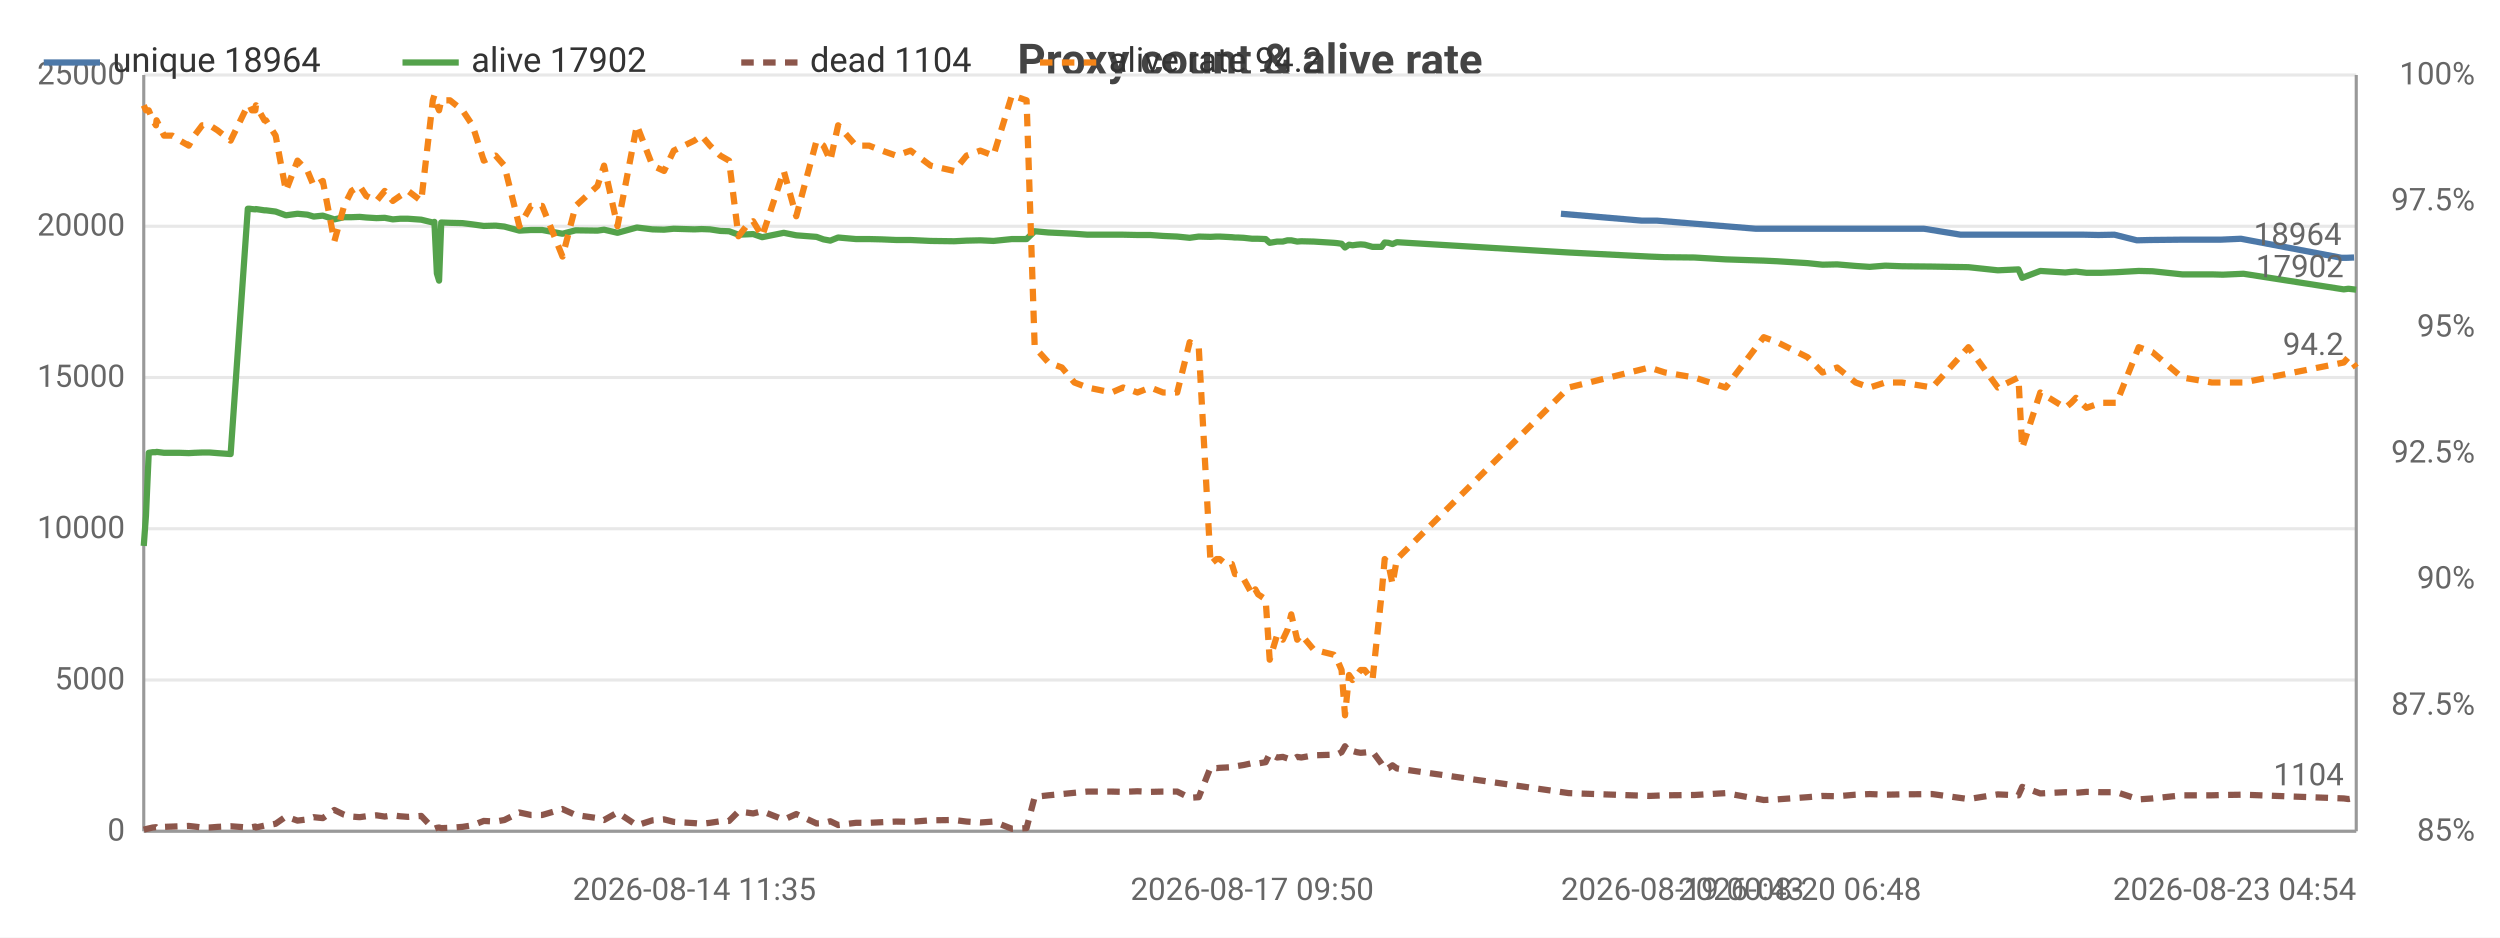
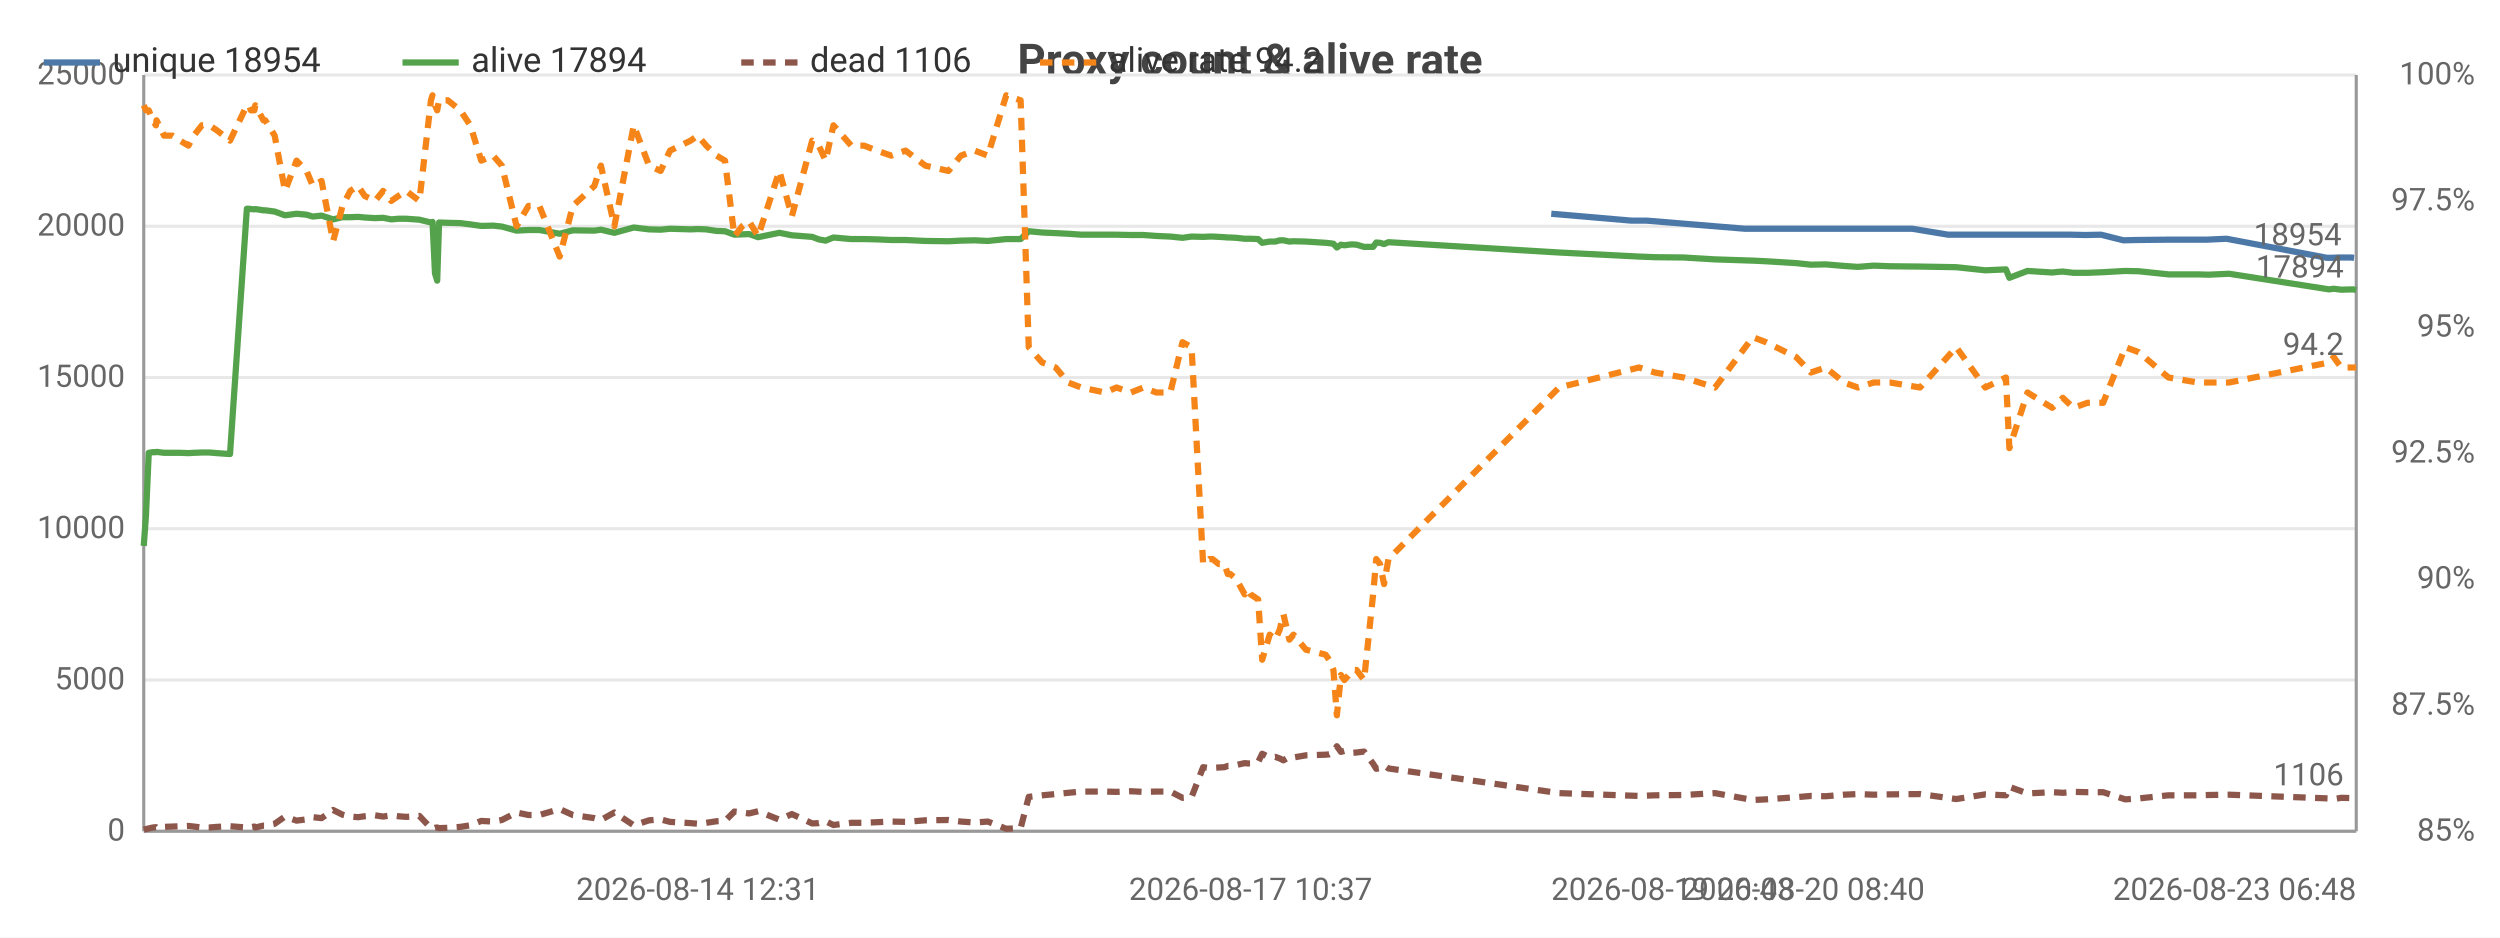
<svg xmlns="http://www.w3.org/2000/svg" width="800" height="300" viewBox="0 0 800 300">
  <rect width="800" height="300" fill="#ffffff" />
  <style>text{font-family:system-ui,-apple-system,'Segoe UI',Roboto,sans-serif}.g{stroke:#e8e8e8;stroke-width:1}.a{stroke:#999;stroke-width:1}.t{font-size:10px;fill:#666}.m{font-size:10px;text-anchor:middle;fill:#666}.e{font-size:10px;text-anchor:end;fill:#666}.l{font-size:11px;fill:#333}.tt{font-size:14px;font-weight:600;text-anchor:middle;fill:#444}.em{font-size:13px;text-anchor:middle;fill:#999}</style>
  <text class="tt" x="400.0" y="24">Proxy count &amp; alive rate</text>
  <line class="g" x1="46" y1="266" x2="754" y2="266" />
  <text class="e" x="40" y="269">0</text>
  <line class="g" x1="46" y1="217.6" x2="754" y2="217.6" />
  <text class="e" x="40" y="220.6">5000</text>
  <line class="g" x1="46" y1="169.2" x2="754" y2="169.2" />
  <text class="e" x="40" y="172.2">10000</text>
  <line class="g" x1="46" y1="120.8" x2="754" y2="120.8" />
  <text class="e" x="40" y="123.8">15000</text>
  <line class="g" x1="46" y1="72.4" x2="754" y2="72.4" />
  <text class="e" x="40" y="75.4">20000</text>
  <line class="g" x1="46" y1="24" x2="754" y2="24" />
  <text class="e" x="40" y="27">25000</text>
  <text class="e" x="792" y="269">85%</text>
  <text class="e" x="792" y="228.7">87.5%</text>
  <text class="e" x="792" y="188.3">90%</text>
  <text class="e" x="792" y="148">92.5%</text>
  <text class="e" x="792" y="107.7">95%</text>
  <text class="e" x="792" y="67.3">97.5%</text>
  <text class="e" x="792" y="27">100%</text>
  <line class="a" x1="754" y1="24" x2="754" y2="266" />
  <line class="a" x1="46" y1="24" x2="46" y2="266" />
  <line class="a" x1="46" y1="266" x2="754" y2="266" />
-   <polyline fill="none" stroke="#4c78a8" stroke-width="2" stroke-linejoin="round" points="499.5,68.4 525.3,70.6 530.2,70.6 561.9,73.2 566.1,73.2 575.9,73.2 580.6,73.2 585.3,73.2 591.3,73.2 595.7,73.2 600.8,73.2 606.1,73.2 615.7,73.2 627.4,75.1 638.5,75.1 645.2,75.1 646.3,75.1 652.2,75.1 660.1,75.1 662.0,75.1 663.5,75.1 666.9,75.1 671.5,75.2 676.6,75.1 683.8,76.9 688.0,76.8 697.6,76.7 707.0,76.7 710.5,76.7 717.1,76.4 749.3,82.5 750.8,82.5 753.3,82.4" />
-   <circle cx="499.5" cy="68.4" r="4" fill="transparent" />
-   <circle cx="530.2" cy="70.6" r="4" fill="transparent" />
-   <circle cx="561.9" cy="73.2" r="4" fill="transparent" />
-   <circle cx="575.9" cy="73.2" r="4" fill="transparent" />
-   <circle cx="585.3" cy="73.2" r="4" fill="transparent" />
-   <circle cx="591.3" cy="73.2" r="4" fill="transparent" />
-   <circle cx="600.8" cy="73.2" r="4" fill="transparent" />
-   <circle cx="615.7" cy="73.2" r="4" fill="transparent" />
-   <circle cx="627.4" cy="75.1" r="4" fill="transparent" />
-   <circle cx="645.2" cy="75.1" r="4" fill="transparent" />
-   <circle cx="652.2" cy="75.1" r="4" fill="transparent" />
-   <circle cx="662.0" cy="75.1" r="4" fill="transparent" />
-   <circle cx="663.5" cy="75.1" r="4" fill="transparent" />
-   <circle cx="671.5" cy="75.2" r="4" fill="transparent" />
-   <circle cx="683.8" cy="76.9" r="4" fill="transparent" />
-   <circle cx="688.0" cy="76.8" r="4" fill="transparent" />
-   <circle cx="707.0" cy="76.7" r="4" fill="transparent" />
-   <circle cx="717.1" cy="76.4" r="4" fill="transparent" />
-   <circle cx="749.3" cy="82.5" r="4" fill="transparent" />
-   <circle cx="753.3" cy="82.4" r="4" fill="transparent" />
-   <text class="t" x="749.3" y="78.4" text-anchor="end" fill="#4c78a8">18964</text>
-   <polyline fill="none" stroke="#54a24b" stroke-width="2" stroke-linejoin="round" points="46,174.7 46.7,165.1 47.6,144.9 48.9,144.7 49.9,144.7 50.1,144.6 52.5,144.9 55.1,144.9 57.6,144.9 60.4,145.0 62.2,144.9 64.7,144.8 67.1,144.8 69.6,145.0 73.8,145.3 79.3,66.8 79.9,66.8 80.6,66.9 81.7,67.0 81.9,66.9 84.6,67.3 85.1,67.3 88.2,67.7 91.5,68.9 95.2,68.4 98.4,68.7 100.4,69.3 103.3,69.0 107.0,70.2 110.1,69.5 112.5,69.5 115.1,69.4 117.2,69.6 120.5,69.8 123.1,69.7 125.7,70.2 128.0,70.0 130.6,70.0 134.8,70.3 138.5,71.2 139.0,71.0 139.8,87.5 140.5,89.8 141.2,71.2 144.0,71.3 148.0,71.4 151.2,71.8 154.8,72.3 158.6,72.2 161.4,72.5 166.2,73.8 169.9,73.6 173.5,73.6 180.0,74.8 184.2,73.7 191.2,73.8 193.3,73.5 197.6,74.5 203.8,72.8 208.8,73.4 212.5,73.5 215.6,73.2 222.2,73.4 224.5,73.3 227.2,73.4 230.5,73.9 233.3,74.0 236.3,75.1 238.8,75.0 241.0,74.9 243.9,75.9 250.8,74.5 254.8,75.3 261.3,75.8 263.5,76.6 265.7,77.0 268.2,76.0 273.9,76.5 278.1,76.5 282.2,76.6 286.8,76.8 291.4,76.8 297.8,77.1 305.3,77.2 309.3,77.0 313.7,76.9 317.9,77.1 323.8,76.5 328.5,76.5 331.1,74.0 335.5,74.4 339.8,74.6 343.8,74.8 348.0,75.1 355.7,75.1 359.4,75.1 364.0,75.2 368.1,75.2 372.2,75.5 376.7,75.7 380.7,76.1 383.6,75.7 387.4,75.8 389.3,75.7 390.3,75.7 392.3,75.8 394.2,75.9 395.2,76.0 396.1,76.0 398.0,76.1 400.7,76.4 401.7,76.4 402.6,76.4 405.0,76.5 406.3,77.7 408.7,77.3 410.5,77.3 412.0,76.9 413.2,76.9 415.1,77.3 416.4,77.2 420.4,77.3 426.8,77.7 427.9,77.8 429.3,78.0 430.4,79.2 431.7,78.3 432.8,78.5 434.2,78.3 435.4,78.2 436.7,78.3 439.2,79.0 442.1,79.0 443.1,77.6 444.3,77.7 445.6,78.1 447.0,77.5 502.0,80.8 527.8,82.1 532.8,82.3 542.2,82.4 552.2,83.0 564.4,83.4 568.7,83.6 578.4,84.2 583.2,84.7 587.9,84.6 593.8,85.1 598.3,85.4 603.3,85.0 608.6,85.2 618.3,85.3 629.9,85.5 639.3,86.5 645.9,86.2 647.1,88.9 652.9,86.7 660.9,87.2 662.8,87.0 664.3,86.9 667.7,87.3 672.3,87.3 677.3,87.1 684.4,86.7 688.8,86.8 698.3,87.8 707.8,87.8 711.3,87.9 717.9,87.6 750.0,92.6 751.5,92.4 754,92.7" />
+   <polyline fill="none" stroke="#4c78a8" stroke-width="2" stroke-linejoin="round" points="496.4,68.4 522.0,70.6 526.9,70.6 558.4,73.2 562.6,73.2 572.3,73.2 577.0,73.2 581.7,73.2 587.6,73.2 592.0,73.2 597.0,73.2 602.3,73.2 611.9,73.2 623.4,75.1 634.5,75.1 641.2,75.1 642.3,75.1 648.1,75.1 655.9,75.1 657.8,75.1 659.3,75.1 662.7,75.1 667.3,75.2 672.3,75.1 679.5,76.9 683.6,76.8 693.1,76.7 702.5,76.7 706.0,76.7 712.5,76.4 744.6,82.5 746.1,82.5 748.5,82.4 752.3,82.4 753.3,82.5" />
+   <circle cx="496.4" cy="68.4" r="4" fill="transparent" />
+   <circle cx="526.9" cy="70.6" r="4" fill="transparent" />
+   <circle cx="562.6" cy="73.2" r="4" fill="transparent" />
+   <circle cx="572.3" cy="73.2" r="4" fill="transparent" />
+   <circle cx="581.7" cy="73.2" r="4" fill="transparent" />
+   <circle cx="592.0" cy="73.2" r="4" fill="transparent" />
+   <circle cx="602.3" cy="73.2" r="4" fill="transparent" />
+   <circle cx="623.4" cy="75.1" r="4" fill="transparent" />
+   <circle cx="634.5" cy="75.1" r="4" fill="transparent" />
+   <circle cx="642.3" cy="75.1" r="4" fill="transparent" />
+   <circle cx="655.9" cy="75.1" r="4" fill="transparent" />
+   <circle cx="659.3" cy="75.1" r="4" fill="transparent" />
+   <circle cx="662.7" cy="75.1" r="4" fill="transparent" />
+   <circle cx="672.3" cy="75.1" r="4" fill="transparent" />
+   <circle cx="683.6" cy="76.8" r="4" fill="transparent" />
+   <circle cx="702.5" cy="76.7" r="4" fill="transparent" />
+   <circle cx="712.5" cy="76.4" r="4" fill="transparent" />
+   <circle cx="744.6" cy="82.5" r="4" fill="transparent" />
+   <circle cx="748.5" cy="82.4" r="4" fill="transparent" />
+   <circle cx="753.3" cy="82.5" r="4" fill="transparent" />
+   <text class="t" x="749.3" y="78.5" text-anchor="end" fill="#4c78a8">18954</text>
+   <polyline fill="none" stroke="#54a24b" stroke-width="2" stroke-linejoin="round" points="46,174.7 46.7,165.1 47.6,144.9 48.9,144.7 49.9,144.7 50.1,144.6 52.5,144.9 55.1,144.9 57.6,144.9 60.3,145.0 62.0,144.9 64.6,144.8 67.0,144.8 69.4,145.0 73.6,145.3 79.0,66.8 79.6,66.8 80.3,66.9 81.4,67.0 81.7,66.9 84.3,67.3 84.9,67.3 87.9,67.7 91.2,68.9 94.9,68.4 98.1,68.7 100.1,69.3 102.9,69.0 106.6,70.2 109.6,69.5 112.1,69.5 114.6,69.4 116.7,69.6 120.0,69.8 122.6,69.7 125.2,70.2 127.5,70.0 130.0,70.0 134.2,70.3 137.9,71.2 138.4,71.0 139.2,87.5 139.9,89.8 140.5,71.2 143.3,71.3 147.3,71.4 150.5,71.8 154.0,72.3 157.8,72.2 160.6,72.5 165.3,73.8 169.1,73.6 172.6,73.6 179.1,74.8 183.3,73.7 190.2,73.8 192.3,73.5 196.6,74.5 202.8,72.8 207.7,73.4 211.4,73.5 214.4,73.2 221.0,73.4 223.3,73.3 226.0,73.4 229.3,73.9 232.0,74.0 235.0,75.1 237.5,75.0 239.7,74.9 242.6,75.9 249.4,74.5 253.4,75.3 259.9,75.8 262.0,76.6 264.2,77.0 266.7,76.0 272.4,76.5 276.5,76.5 280.6,76.6 285.2,76.8 289.8,76.8 296.1,77.1 303.5,77.2 307.5,77.0 311.9,76.9 316.1,77.1 322.0,76.5 326.6,76.5 329.2,74.0 333.5,74.4 337.8,74.6 341.8,74.8 346.0,75.1 353.6,75.1 357.3,75.1 361.9,75.2 365.9,75.2 370.0,75.5 374.5,75.7 378.4,76.1 381.3,75.7 385.0,75.8 387.0,75.7 388.0,75.7 390.0,75.8 391.8,75.9 392.9,76.0 393.7,76.0 395.6,76.1 398.3,76.4 399.3,76.4 400.2,76.4 402.6,76.5 403.9,77.7 406.3,77.3 408.1,77.3 409.5,76.9 410.7,76.9 412.6,77.3 413.9,77.2 417.9,77.3 424.2,77.7 425.3,77.8 426.7,78.0 427.8,79.2 429.1,78.3 430.2,78.5 431.6,78.3 432.7,78.2 434.1,78.3 436.5,79.0 439.4,79.0 440.4,77.6 441.6,77.7 442.9,78.1 444.3,77.5 498.9,80.8 524.5,82.1 529.5,82.3 538.8,82.4 548.8,83.0 560.9,83.4 565.1,83.6 574.8,84.2 579.5,84.7 584.2,84.6 590.1,85.1 594.5,85.4 599.6,85.0 604.8,85.2 614.4,85.3 626.0,85.5 635.3,86.5 641.9,86.2 643.0,88.9 648.8,86.7 656.7,87.2 658.6,87.0 660.1,86.9 663.5,87.3 668.0,87.3 673.0,87.1 680.1,86.7 684.4,86.8 693.9,87.8 703.3,87.8 706.8,87.9 713.3,87.6 745.3,92.6 746.8,92.4 749.2,92.7 753.0,92.6 754,92.8" />
  <circle cx="46" cy="174.7" r="4" fill="transparent" />
-   <circle cx="60.4" cy="145.0" r="4" fill="transparent" />
-   <circle cx="81.7" cy="67.0" r="4" fill="transparent" />
-   <circle cx="103.3" cy="69.0" r="4" fill="transparent" />
-   <circle cx="128.0" cy="70.0" r="4" fill="transparent" />
-   <circle cx="148.0" cy="71.4" r="4" fill="transparent" />
-   <circle cx="184.2" cy="73.7" r="4" fill="transparent" />
-   <circle cx="224.5" cy="73.3" r="4" fill="transparent" />
-   <circle cx="254.8" cy="75.3" r="4" fill="transparent" />
-   <circle cx="291.4" cy="76.8" r="4" fill="transparent" />
-   <circle cx="335.5" cy="74.4" r="4" fill="transparent" />
-   <circle cx="376.7" cy="75.7" r="4" fill="transparent" />
-   <circle cx="396.1" cy="76.0" r="4" fill="transparent" />
-   <circle cx="412.0" cy="76.9" r="4" fill="transparent" />
-   <circle cx="431.7" cy="78.3" r="4" fill="transparent" />
-   <circle cx="445.6" cy="78.1" r="4" fill="transparent" />
-   <circle cx="578.4" cy="84.2" r="4" fill="transparent" />
-   <circle cx="639.3" cy="86.5" r="4" fill="transparent" />
-   <circle cx="677.3" cy="87.1" r="4" fill="transparent" />
-   <circle cx="754" cy="92.7" r="4" fill="transparent" />
-   <text class="t" x="750" y="88.7" text-anchor="end" fill="#54a24b">17902</text>
-   <polyline fill="none" stroke="#8c564b" stroke-width="2" stroke-dasharray="4,3" stroke-linejoin="round" points="46,265.5 46.7,265.3 47.6,265.1 48.9,264.8 49.9,264.7 50.1,264.9 52.5,264.6 55.1,264.5 57.6,264.4 60.4,264.3 62.2,264.5 64.7,264.8 67.1,264.8 69.6,264.6 73.8,264.4 79.3,264.8 79.9,264.9 80.6,264.7 81.7,264.5 81.9,264.8 84.6,264.2 85.1,264.2 88.2,263.6 91.5,261.3 95.2,262.6 98.4,262.2 100.4,261.5 103.3,261.8 107.0,259.2 110.1,260.7 112.5,261.3 115.1,261.5 117.2,261.2 120.5,260.9 123.1,261.3 125.7,260.9 128.0,261.2 130.6,261.4 134.8,261.1 138.5,265.0 139.0,265.2 139.8,264.9 140.5,264.8 141.2,265.0 144.0,264.9 148.0,264.6 151.2,264.1 154.8,262.7 158.6,262.9 161.4,262.4 166.2,260.0 169.9,260.8 173.5,260.8 180.0,258.9 184.2,260.8 191.2,261.8 193.3,262.4 197.6,260.0 203.8,264.1 208.8,262.5 212.5,262.2 215.6,263.0 222.2,263.4 224.5,263.6 227.2,263.3 230.5,262.8 233.3,262.7 236.3,259.7 238.8,260.0 241.0,260.3 243.9,259.6 250.8,262.3 254.8,260.5 261.3,263.5 263.5,263.4 265.7,262.8 268.2,264.0 273.9,263.3 278.1,263.3 282.2,263.1 286.8,262.9 291.4,263.0 297.8,262.5 305.3,262.4 309.3,262.9 313.7,263.2 317.9,262.9 323.8,265.2 328.5,265.0 331.1,255.0 335.5,254.5 339.8,254.1 343.8,253.7 348.0,253.3 355.7,253.3 359.4,253.4 364.0,253.2 368.1,253.4 372.2,253.3 376.7,253.3 380.7,255.3 383.6,255.1 387.4,245.5 389.3,245.8 390.3,245.7 392.3,245.6 394.2,245.5 395.2,245.1 396.1,245.1 398.0,244.8 400.7,244.2 401.7,244.3 402.6,244.3 405.0,243.9 406.3,241.2 408.7,242.4 410.5,242.2 412.0,242.7 413.2,243.3 415.1,242.2 416.4,242.4 420.4,241.7 426.8,241.5 427.9,241.4 429.3,240.7 430.4,238.8 431.7,240.6 432.8,240.3 434.2,240.7 435.4,240.9 436.7,240.8 439.2,240.5 442.1,244.4 443.1,246.0 444.3,245.8 445.6,244.9 447.0,245.9 502.0,253.8 527.8,254.7 532.8,254.5 542.2,254.4 552.2,253.8 564.4,256.0 568.7,255.8 578.4,255.1 583.2,254.7 587.9,254.8 593.8,254.3 598.3,254.1 603.3,254.3 608.6,254.2 618.3,254.1 629.9,255.7 639.3,254.2 645.9,254.5 647.1,251.8 652.9,253.9 660.9,253.5 662.8,253.6 664.3,253.7 667.7,253.4 672.3,253.5 677.3,253.5 684.4,255.8 688.8,255.5 698.3,254.5 707.8,254.5 711.3,254.4 717.9,254.3 750.0,255.5 751.5,255.7 754,255.3" />
+   <circle cx="60.3" cy="145.0" r="4" fill="transparent" />
+   <circle cx="81.4" cy="67.0" r="4" fill="transparent" />
+   <circle cx="102.9" cy="69.0" r="4" fill="transparent" />
+   <circle cx="127.5" cy="70.0" r="4" fill="transparent" />
+   <circle cx="150.5" cy="71.8" r="4" fill="transparent" />
+   <circle cx="190.2" cy="73.8" r="4" fill="transparent" />
+   <circle cx="226.0" cy="73.4" r="4" fill="transparent" />
+   <circle cx="259.9" cy="75.8" r="4" fill="transparent" />
+   <circle cx="296.1" cy="77.1" r="4" fill="transparent" />
+   <circle cx="337.8" cy="74.6" r="4" fill="transparent" />
+   <circle cx="378.4" cy="76.1" r="4" fill="transparent" />
+   <circle cx="395.6" cy="76.1" r="4" fill="transparent" />
+   <circle cx="410.7" cy="76.9" r="4" fill="transparent" />
+   <circle cx="430.2" cy="78.5" r="4" fill="transparent" />
+   <circle cx="498.9" cy="80.8" r="4" fill="transparent" />
+   <circle cx="584.2" cy="84.6" r="4" fill="transparent" />
+   <circle cx="643.0" cy="88.9" r="4" fill="transparent" />
+   <circle cx="684.4" cy="86.8" r="4" fill="transparent" />
+   <circle cx="754" cy="92.8" r="4" fill="transparent" />
+   <text class="t" x="750" y="88.8" text-anchor="end" fill="#54a24b">17894</text>
+   <polyline fill="none" stroke="#8c564b" stroke-width="2" stroke-dasharray="4,3" stroke-linejoin="round" points="46,265.5 46.7,265.3 47.6,265.1 48.9,264.8 49.9,264.7 50.1,264.9 52.5,264.6 55.1,264.5 57.6,264.4 60.3,264.3 62.0,264.5 64.6,264.8 67.0,264.8 69.4,264.6 73.6,264.4 79.0,264.8 79.6,264.9 80.3,264.7 81.4,264.5 81.7,264.8 84.3,264.2 84.9,264.2 87.9,263.6 91.2,261.3 94.9,262.6 98.1,262.2 100.1,261.5 102.9,261.8 106.6,259.2 109.6,260.7 112.1,261.3 114.6,261.5 116.7,261.2 120.0,260.9 122.6,261.3 125.2,260.9 127.5,261.2 130.0,261.4 134.2,261.1 137.9,265.0 138.4,265.2 139.2,264.9 139.9,264.8 140.5,265.0 143.3,264.9 147.3,264.6 150.5,264.1 154.0,262.7 157.8,262.9 160.6,262.4 165.3,260.0 169.1,260.8 172.6,260.8 179.1,258.9 183.3,260.8 190.2,261.8 192.3,262.4 196.6,260.0 202.8,264.1 207.7,262.5 211.4,262.2 214.4,263.0 221.0,263.4 223.3,263.6 226.0,263.3 229.3,262.8 232.0,262.7 235.0,259.7 237.5,260.0 239.7,260.3 242.6,259.6 249.4,262.3 253.4,260.5 259.9,263.5 262.0,263.4 264.2,262.8 266.7,264.0 272.4,263.3 276.5,263.3 280.6,263.1 285.2,262.9 289.8,263.0 296.1,262.5 303.5,262.4 307.5,262.9 311.9,263.2 316.1,262.9 322.0,265.2 326.6,265.0 329.2,255.0 333.5,254.5 337.8,254.1 341.8,253.7 346.0,253.3 353.6,253.3 357.3,253.4 361.9,253.2 365.9,253.4 370.0,253.3 374.5,253.3 378.4,255.3 381.3,255.1 385.0,245.5 387.0,245.8 388.0,245.7 390.0,245.6 391.8,245.5 392.9,245.1 393.7,245.1 395.6,244.8 398.3,244.2 399.3,244.3 400.2,244.3 402.6,243.9 403.9,241.2 406.3,242.4 408.1,242.2 409.5,242.7 410.7,243.3 412.6,242.2 413.9,242.4 417.9,241.7 424.2,241.5 425.3,241.4 426.7,240.7 427.8,238.8 429.1,240.6 430.2,240.3 431.6,240.7 432.7,240.9 434.1,240.8 436.5,240.5 439.4,244.4 440.4,246.0 441.6,245.8 442.9,244.9 444.3,245.9 498.9,253.8 524.5,254.7 529.5,254.5 538.8,254.4 548.8,253.8 560.9,256.0 565.1,255.8 574.8,255.1 579.5,254.7 584.2,254.8 590.1,254.3 594.5,254.1 599.6,254.3 604.8,254.2 614.4,254.1 626.0,255.7 635.3,254.2 641.9,254.5 643.0,251.8 648.8,253.9 656.7,253.5 658.6,253.6 660.1,253.7 663.5,253.4 668.0,253.5 673.0,253.5 680.1,255.8 684.4,255.5 693.9,254.5 703.3,254.5 706.8,254.4 713.3,254.3 745.3,255.5 746.8,255.7 749.2,255.3 753.0,255.4 754,255.3" />
  <circle cx="46" cy="265.5" r="4" fill="transparent" />
-   <circle cx="60.4" cy="264.3" r="4" fill="transparent" />
-   <circle cx="81.7" cy="264.5" r="4" fill="transparent" />
-   <circle cx="103.3" cy="261.8" r="4" fill="transparent" />
-   <circle cx="128.0" cy="261.2" r="4" fill="transparent" />
-   <circle cx="148.0" cy="264.6" r="4" fill="transparent" />
-   <circle cx="184.2" cy="260.8" r="4" fill="transparent" />
-   <circle cx="224.5" cy="263.6" r="4" fill="transparent" />
-   <circle cx="254.8" cy="260.5" r="4" fill="transparent" />
-   <circle cx="291.4" cy="263.0" r="4" fill="transparent" />
-   <circle cx="335.5" cy="254.5" r="4" fill="transparent" />
-   <circle cx="376.7" cy="253.3" r="4" fill="transparent" />
-   <circle cx="396.1" cy="245.1" r="4" fill="transparent" />
-   <circle cx="412.0" cy="242.7" r="4" fill="transparent" />
-   <circle cx="431.7" cy="240.6" r="4" fill="transparent" />
-   <circle cx="445.6" cy="244.9" r="4" fill="transparent" />
-   <circle cx="578.4" cy="255.1" r="4" fill="transparent" />
-   <circle cx="639.3" cy="254.2" r="4" fill="transparent" />
-   <circle cx="677.3" cy="253.5" r="4" fill="transparent" />
+   <circle cx="60.3" cy="264.3" r="4" fill="transparent" />
+   <circle cx="81.4" cy="264.5" r="4" fill="transparent" />
+   <circle cx="102.9" cy="261.8" r="4" fill="transparent" />
+   <circle cx="127.5" cy="261.2" r="4" fill="transparent" />
+   <circle cx="150.5" cy="264.1" r="4" fill="transparent" />
+   <circle cx="190.2" cy="261.8" r="4" fill="transparent" />
+   <circle cx="226.0" cy="263.3" r="4" fill="transparent" />
+   <circle cx="259.9" cy="263.5" r="4" fill="transparent" />
+   <circle cx="296.1" cy="262.5" r="4" fill="transparent" />
+   <circle cx="337.8" cy="254.1" r="4" fill="transparent" />
+   <circle cx="378.4" cy="255.3" r="4" fill="transparent" />
+   <circle cx="395.6" cy="244.8" r="4" fill="transparent" />
+   <circle cx="410.7" cy="243.3" r="4" fill="transparent" />
+   <circle cx="430.2" cy="240.3" r="4" fill="transparent" />
+   <circle cx="498.9" cy="253.8" r="4" fill="transparent" />
+   <circle cx="584.2" cy="254.8" r="4" fill="transparent" />
+   <circle cx="643.0" cy="251.8" r="4" fill="transparent" />
+   <circle cx="684.4" cy="255.5" r="4" fill="transparent" />
  <circle cx="754" cy="255.3" r="4" fill="transparent" />
-   <text class="t" x="750" y="251.3" text-anchor="end" fill="#8c564b">1104</text>
-   <polyline fill="none" stroke="#f58518" stroke-width="2" stroke-dasharray="4,3" stroke-linejoin="round" points="46,33.7 46.7,35.3 47.6,35.3 48.9,38.5 49.9,40.1 50.1,38.5 52.5,43.4 55.1,43.4 57.6,45.0 60.4,46.6 62.2,43.4 64.7,40.1 67.1,40.1 69.6,41.7 73.8,45.0 79.3,33.7 79.9,33.7 80.6,35.3 81.7,35.3 81.9,33.7 84.6,38.5 85.1,38.5 88.2,43.4 91.5,61.1 95.2,51.4 98.4,54.7 100.4,59.5 103.3,57.9 107.0,77.2 110.1,65.9 112.5,61.1 115.1,59.5 117.2,62.7 120.5,64.3 123.1,61.1 125.7,64.3 128.0,62.7 130.6,61.1 134.8,64.3 138.5,32.1 139.0,30.5 139.8,33.7 140.5,35.3 141.2,32.1 144.0,32.1 148.0,35.3 151.2,40.1 154.8,51.4 158.6,49.8 161.4,53.0 166.2,72.4 169.9,65.9 173.5,65.9 180.0,82.1 184.2,65.9 191.2,59.5 193.3,53.0 197.6,72.4 203.8,40.1 208.8,53.0 212.5,54.7 215.6,48.2 222.2,45.0 224.5,43.4 227.2,46.6 230.5,49.8 233.3,51.4 236.3,75.6 238.8,72.4 241.0,70.8 243.9,75.6 250.8,54.7 254.8,69.2 261.3,45.0 263.5,46.6 265.7,51.4 268.2,40.1 273.9,46.6 278.1,46.6 282.2,48.2 286.8,49.8 291.4,48.2 297.8,53.0 305.3,54.7 309.3,49.8 313.7,48.2 317.9,49.8 323.8,30.5 328.5,32.1 331.1,111.1 335.5,116.0 339.8,117.6 343.8,122.4 348.0,124.0 355.7,125.6 359.4,124.0 364.0,125.6 368.1,124.0 372.2,125.6 376.7,125.6 380.7,109.5 383.6,111.1 387.4,180.5 389.3,178.9 390.3,178.9 392.3,180.5 394.2,180.5 395.2,183.7 396.1,183.7 398.0,185.3 400.7,190.2 401.7,188.6 402.6,190.2 405.0,191.8 406.3,211.1 408.7,203.1 410.5,204.7 412.0,201.5 413.2,196.6 415.1,204.7 416.4,203.1 420.4,207.9 426.8,209.5 427.9,211.1 429.3,214.4 430.4,228.9 431.7,216.0 432.8,217.6 434.2,216.0 435.4,214.4 436.7,214.4 439.2,217.6 442.1,190.2 443.1,178.9 444.3,180.5 445.6,186.9 447.0,178.9 502.0,124.0 527.8,117.6 532.8,119.2 542.2,120.8 552.2,124.0 564.4,107.9 568.7,109.5 578.4,114.3 583.2,119.2 587.9,117.6 593.8,122.4 598.3,124.0 603.3,122.4 608.6,122.4 618.3,124.0 629.9,111.1 639.3,124.0 645.9,120.8 647.1,143.4 652.9,125.6 660.9,130.5 662.8,128.9 664.3,127.3 667.7,130.5 672.3,128.9 677.3,128.9 684.4,111.1 688.8,112.7 698.3,120.8 707.8,122.4 711.3,122.4 717.9,122.4 750.0,116.0 751.5,114.3 754,117.6" />
+   <text class="t" x="750" y="251.3" text-anchor="end" fill="#8c564b">1106</text>
+   <polyline fill="none" stroke="#f58518" stroke-width="2" stroke-dasharray="4,3" stroke-linejoin="round" points="46,33.7 46.7,35.3 47.6,35.3 48.9,38.5 49.9,40.1 50.1,38.5 52.5,43.4 55.1,43.4 57.6,45.0 60.3,46.6 62.0,43.4 64.6,40.1 67.0,40.1 69.4,41.7 73.6,45.0 79.0,33.7 79.6,33.7 80.3,35.3 81.4,35.3 81.7,33.7 84.3,38.5 84.9,38.5 87.9,43.4 91.2,61.1 94.9,51.4 98.1,54.7 100.1,59.5 102.9,57.9 106.6,77.2 109.6,65.9 112.1,61.1 114.6,59.5 116.7,62.7 120.0,64.3 122.6,61.1 125.2,64.3 127.5,62.7 130.0,61.1 134.2,64.3 137.9,32.1 138.4,30.5 139.2,33.7 139.9,35.3 140.5,32.1 143.3,32.1 147.3,35.3 150.5,40.1 154.0,51.4 157.8,49.8 160.6,53.0 165.3,72.4 169.1,65.9 172.6,65.9 179.1,82.1 183.3,65.9 190.2,59.5 192.3,53.0 196.6,72.4 202.8,40.1 207.7,53.0 211.4,54.7 214.4,48.2 221.0,45.0 223.3,43.4 226.0,46.6 229.3,49.8 232.0,51.4 235.0,75.6 237.5,72.4 239.7,70.8 242.6,75.6 249.4,54.7 253.4,69.2 259.9,45.0 262.0,46.6 264.2,51.4 266.7,40.1 272.4,46.6 276.5,46.6 280.6,48.2 285.2,49.8 289.8,48.2 296.1,53.0 303.5,54.7 307.5,49.8 311.9,48.2 316.1,49.8 322.0,30.5 326.6,32.1 329.2,111.1 333.5,116.0 337.8,117.6 341.8,122.4 346.0,124.0 353.6,125.6 357.3,124.0 361.9,125.6 365.9,124.0 370.0,125.6 374.5,125.6 378.4,109.5 381.3,111.1 385.0,180.5 387.0,178.9 388.0,178.9 390.0,180.5 391.8,180.5 392.9,183.7 393.7,183.7 395.6,185.3 398.3,190.2 399.3,188.6 400.2,190.2 402.6,191.8 403.9,211.1 406.3,203.1 408.1,204.7 409.5,201.5 410.7,196.6 412.6,204.7 413.9,203.1 417.9,207.9 424.2,209.5 425.3,211.1 426.7,214.4 427.8,228.9 429.1,216.0 430.2,217.6 431.6,216.0 432.7,214.4 434.1,214.4 436.5,217.6 439.4,190.2 440.4,178.9 441.6,180.5 442.9,186.9 444.3,178.9 498.9,124.0 524.5,117.6 529.5,119.2 538.8,120.8 548.8,124.0 560.9,107.9 565.1,109.5 574.8,114.3 579.5,119.2 584.2,117.6 590.1,122.4 594.5,124.0 599.6,122.4 604.8,122.4 614.4,124.0 626.0,111.1 635.3,124.0 641.9,120.8 643.0,143.4 648.8,125.6 656.7,130.5 658.6,128.9 660.1,127.3 663.5,130.5 668.0,128.9 673.0,128.9 680.1,111.1 684.4,112.7 693.9,120.8 703.3,122.4 706.8,122.4 713.3,122.4 745.3,116.0 746.8,114.3 749.2,117.6 753.0,117.6 754,117.6" />
  <circle cx="46" cy="33.7" r="4" fill="transparent" />
-   <circle cx="60.4" cy="46.6" r="4" fill="transparent" />
-   <circle cx="81.7" cy="35.3" r="4" fill="transparent" />
-   <circle cx="103.3" cy="57.9" r="4" fill="transparent" />
-   <circle cx="128.0" cy="62.7" r="4" fill="transparent" />
-   <circle cx="148.0" cy="35.3" r="4" fill="transparent" />
-   <circle cx="184.2" cy="65.9" r="4" fill="transparent" />
-   <circle cx="224.5" cy="43.4" r="4" fill="transparent" />
-   <circle cx="254.8" cy="69.2" r="4" fill="transparent" />
-   <circle cx="291.4" cy="48.2" r="4" fill="transparent" />
-   <circle cx="335.5" cy="116.0" r="4" fill="transparent" />
-   <circle cx="376.7" cy="125.6" r="4" fill="transparent" />
-   <circle cx="396.1" cy="183.7" r="4" fill="transparent" />
-   <circle cx="412.0" cy="201.5" r="4" fill="transparent" />
-   <circle cx="431.7" cy="216.0" r="4" fill="transparent" />
-   <circle cx="445.6" cy="186.9" r="4" fill="transparent" />
-   <circle cx="578.4" cy="114.3" r="4" fill="transparent" />
-   <circle cx="639.3" cy="124.0" r="4" fill="transparent" />
-   <circle cx="677.3" cy="128.9" r="4" fill="transparent" />
+   <circle cx="60.3" cy="46.6" r="4" fill="transparent" />
+   <circle cx="81.4" cy="35.3" r="4" fill="transparent" />
+   <circle cx="102.9" cy="57.9" r="4" fill="transparent" />
+   <circle cx="127.5" cy="62.7" r="4" fill="transparent" />
+   <circle cx="150.5" cy="40.1" r="4" fill="transparent" />
+   <circle cx="190.2" cy="59.5" r="4" fill="transparent" />
+   <circle cx="226.0" cy="46.6" r="4" fill="transparent" />
+   <circle cx="259.9" cy="45.0" r="4" fill="transparent" />
+   <circle cx="296.1" cy="53.0" r="4" fill="transparent" />
+   <circle cx="337.8" cy="117.6" r="4" fill="transparent" />
+   <circle cx="378.4" cy="109.5" r="4" fill="transparent" />
+   <circle cx="395.6" cy="185.3" r="4" fill="transparent" />
+   <circle cx="410.7" cy="196.6" r="4" fill="transparent" />
+   <circle cx="430.2" cy="217.6" r="4" fill="transparent" />
+   <circle cx="498.9" cy="124.0" r="4" fill="transparent" />
+   <circle cx="584.2" cy="117.6" r="4" fill="transparent" />
+   <circle cx="643.0" cy="143.4" r="4" fill="transparent" />
+   <circle cx="684.4" cy="112.7" r="4" fill="transparent" />
  <circle cx="754" cy="117.6" r="4" fill="transparent" />
  <text class="t" x="750" y="113.6" text-anchor="end" fill="#f58518">94.2</text>
-   <text class="m" x="222.2" y="288">2026-08-14 11:35</text>
-   <text class="m" x="400.7" y="288">2026-08-17 09:50</text>
-   <text class="t" x="499.5" y="288">2026-08-19 00:43</text>
-   <text class="m" x="575.9" y="288">2026-08-20 06:48</text>
-   <text class="e" x="754" y="288">2026-08-23 04:54</text>
+   <text class="m" x="223.3" y="288">2026-08-14 12:31</text>
+   <text class="m" x="400.2" y="288">2026-08-17 10:37</text>
+   <text class="t" x="496.4" y="288">2026-08-19 00:43</text>
+   <text class="m" x="577.0" y="288">2026-08-20 08:40</text>
+   <text class="e" x="754" y="288">2026-08-23 06:48</text>
  <line x1="14" y1="20" x2="32" y2="20" stroke="#4c78a8" stroke-width="2" />
-   <text class="l" x="36" y="23">unique 18964</text>
+   <text class="l" x="36" y="23">unique 18954</text>
  <line x1="128.8" y1="20" x2="146.8" y2="20" stroke="#54a24b" stroke-width="2" />
-   <text class="l" x="150.8" y="23">alive 17902</text>
+   <text class="l" x="150.8" y="23">alive 17894</text>
  <line x1="237.2" y1="20" x2="255.2" y2="20" stroke="#8c564b" stroke-width="2" stroke-dasharray="4,3" />
-   <text class="l" x="259.2" y="23">dead 1104</text>
+   <text class="l" x="259.2" y="23">dead 1106</text>
  <line x1="332.8" y1="20" x2="350.8" y2="20" stroke="#f58518" stroke-width="2" stroke-dasharray="4,3" />
  <text class="l" x="354.8" y="23">alive rate 94.2</text>
</svg>
